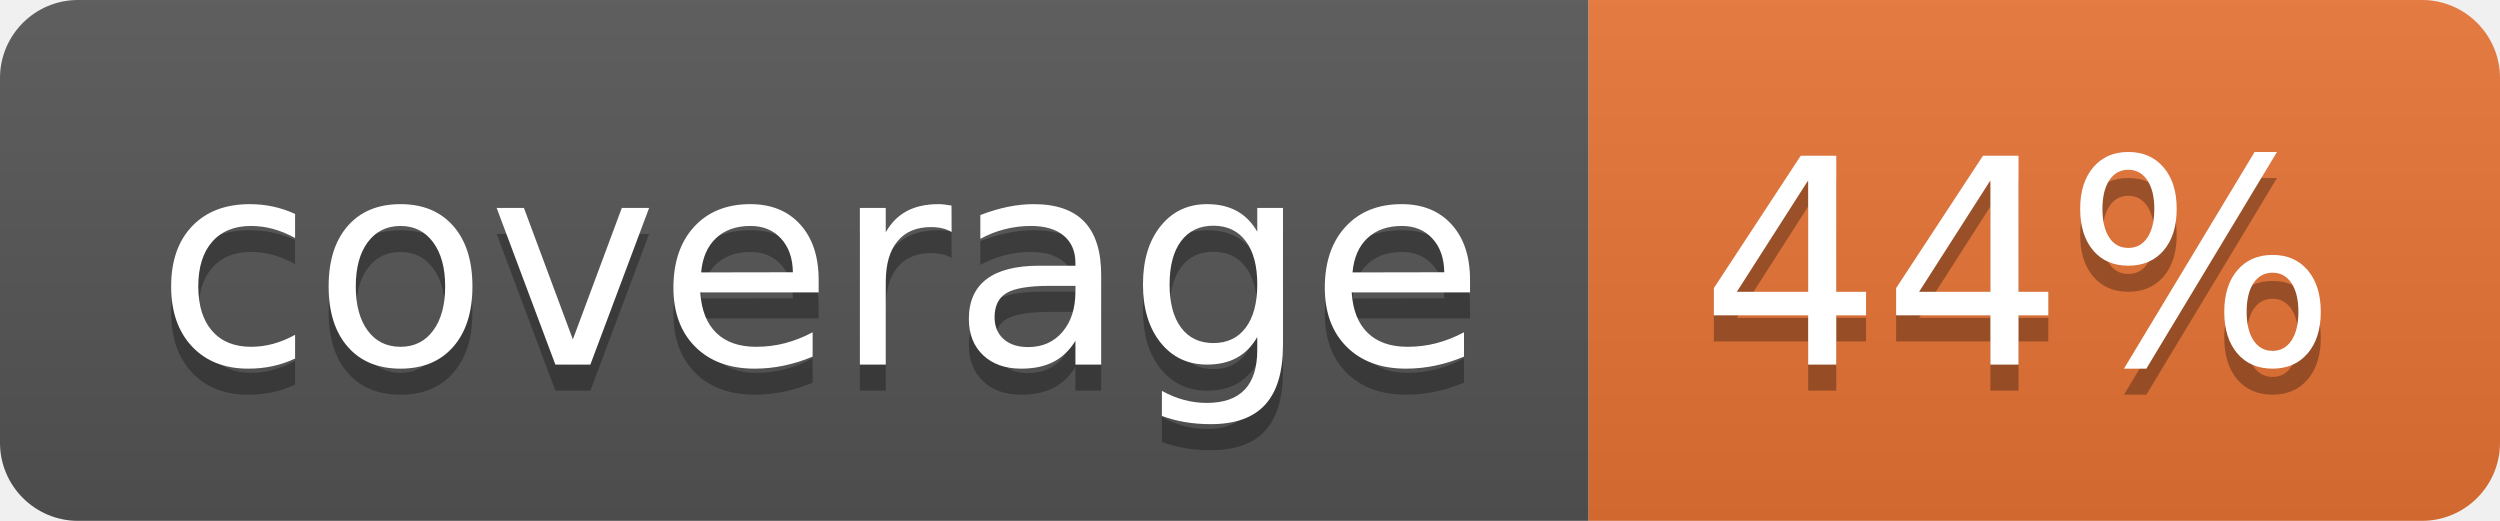
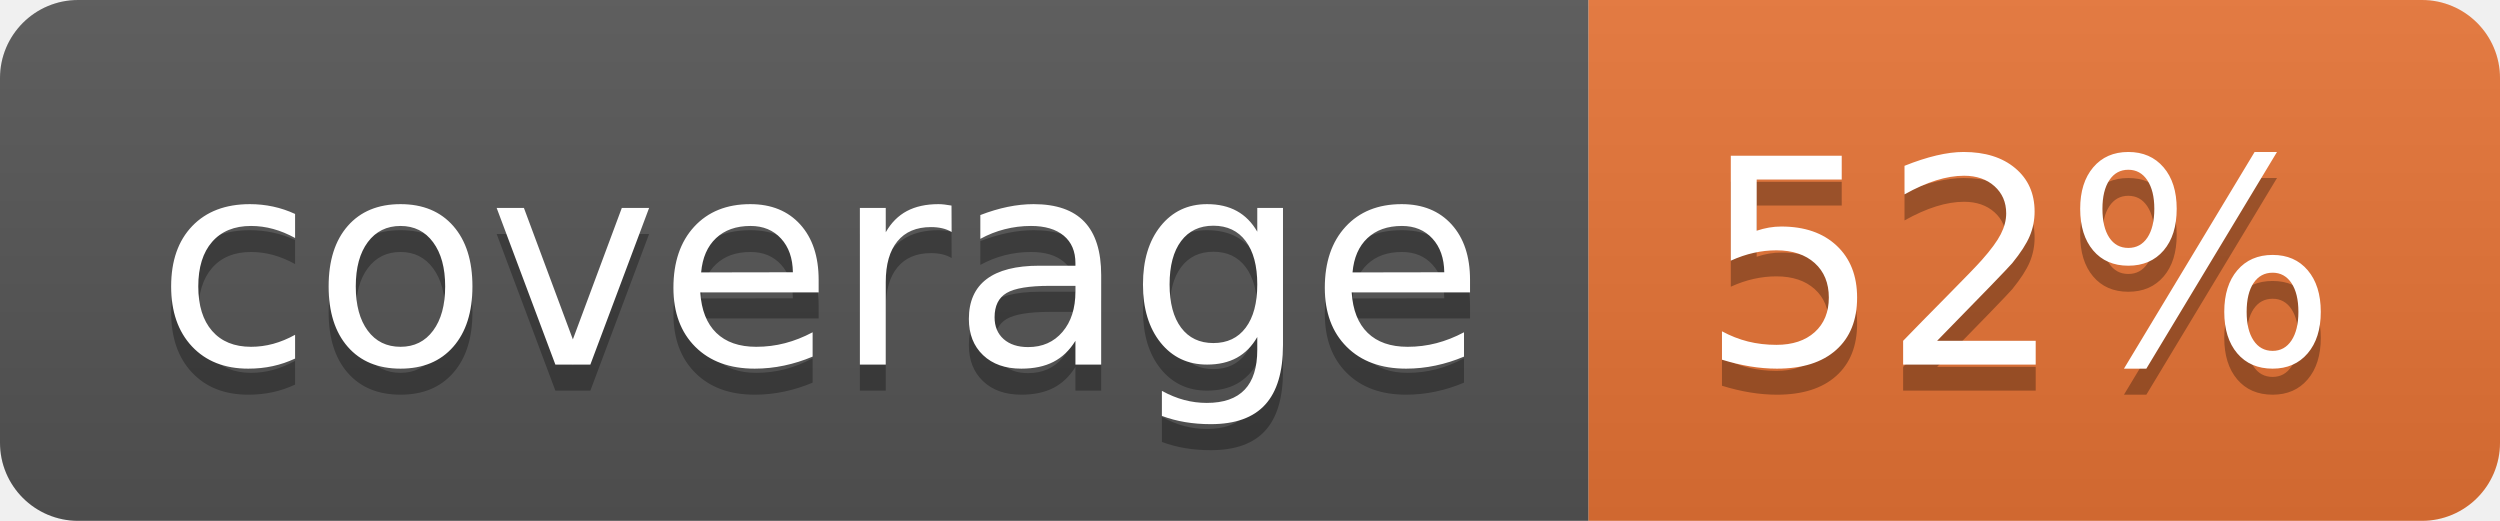
<svg xmlns="http://www.w3.org/2000/svg" width="96" height="20">
  <linearGradient id="b" x2="0" y2="100%">
    <stop offset="0" stop-color="#bbb" stop-opacity=".1" />
    <stop offset="1" stop-opacity=".1" />
  </linearGradient>
  <clipPath id="a">
    <rect width="96" height="20" rx="3" fill="#fff" />
  </clipPath>
  <g clip-path="url(#a)">
    <path fill="#555" d="M0 0h61v20H0z" />
    <path fill="#E87435" d="M61 0h35v20H61z" />
    <path fill="url(#b)" d="M0 0h96v20H0z" />
  </g>
  <g fill="#fff" text-anchor="middle" font-family="DejaVu Sans,Verdana,Geneva,sans-serif" font-size="110">
    <text x="315" y="150" fill="#010101" fill-opacity=".3" transform="scale(.1)" textLength="510">coverage</text>
    <text x="315" y="140" transform="scale(.1)" textLength="510">coverage</text>
-     <text x="775" y="150" fill="#010101" fill-opacity=".3" transform="scale(.1)" textLength="250">44%</text>
-     <text x="775" y="140" transform="scale(.1)" textLength="250">44%</text>
+     <text x="775" y="150" fill="#010101" fill-opacity=".3" transform="scale(.1)" textLength="250">52%</text>
+     <text x="775" y="140" transform="scale(.1)" textLength="250">52%</text>
  </g>
</svg>
